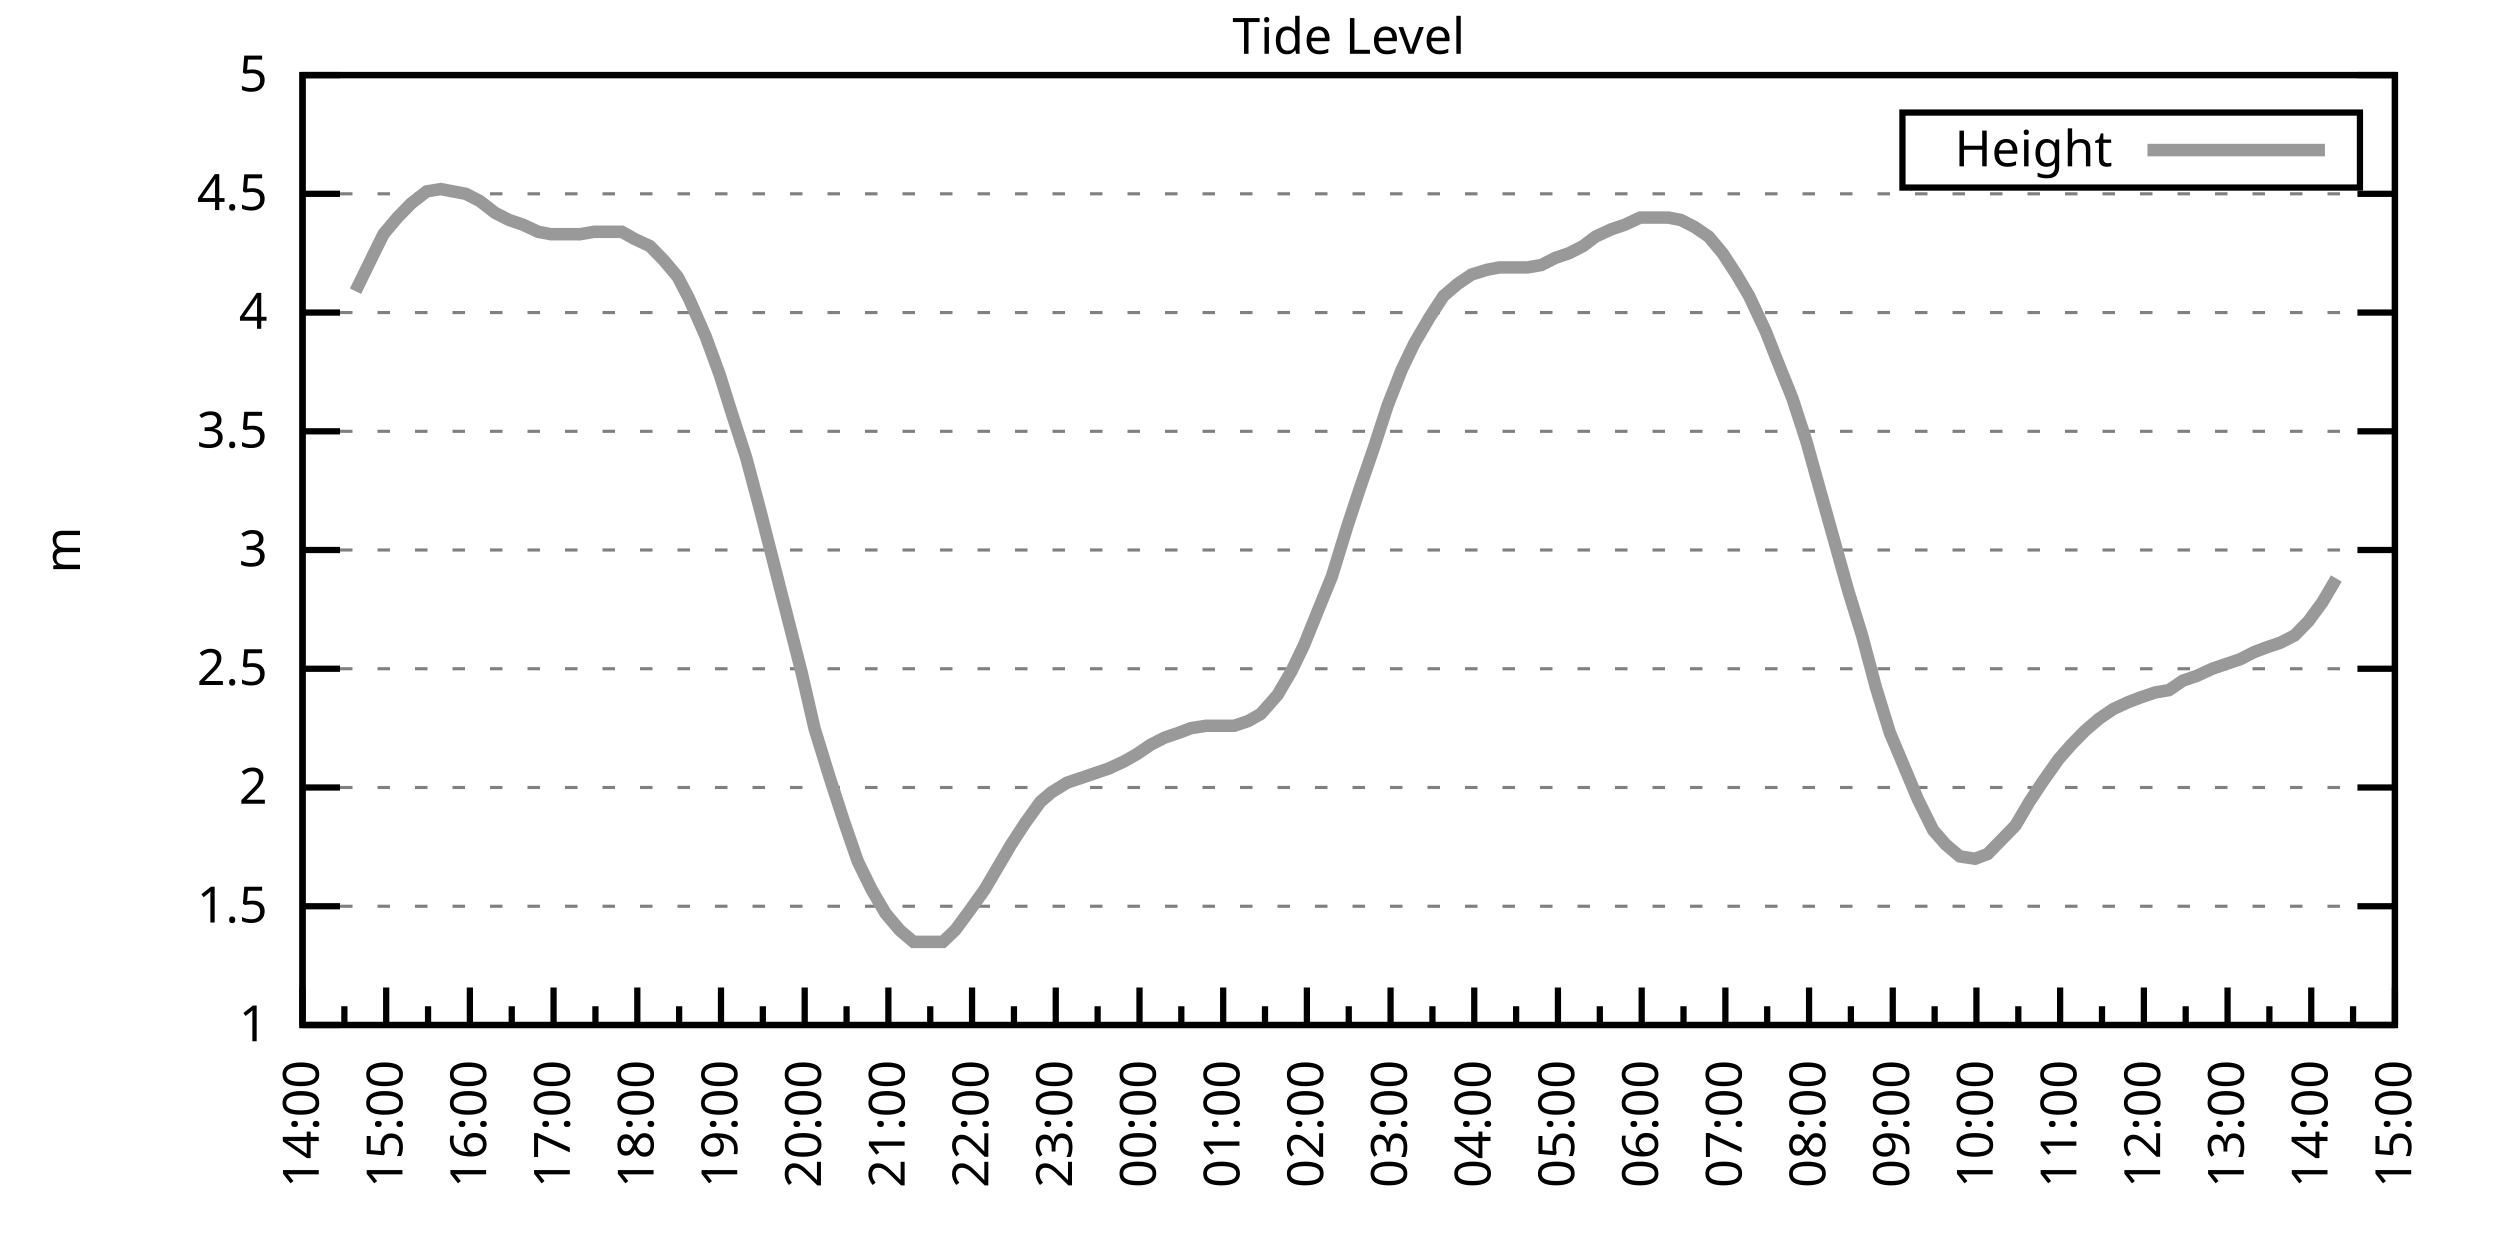
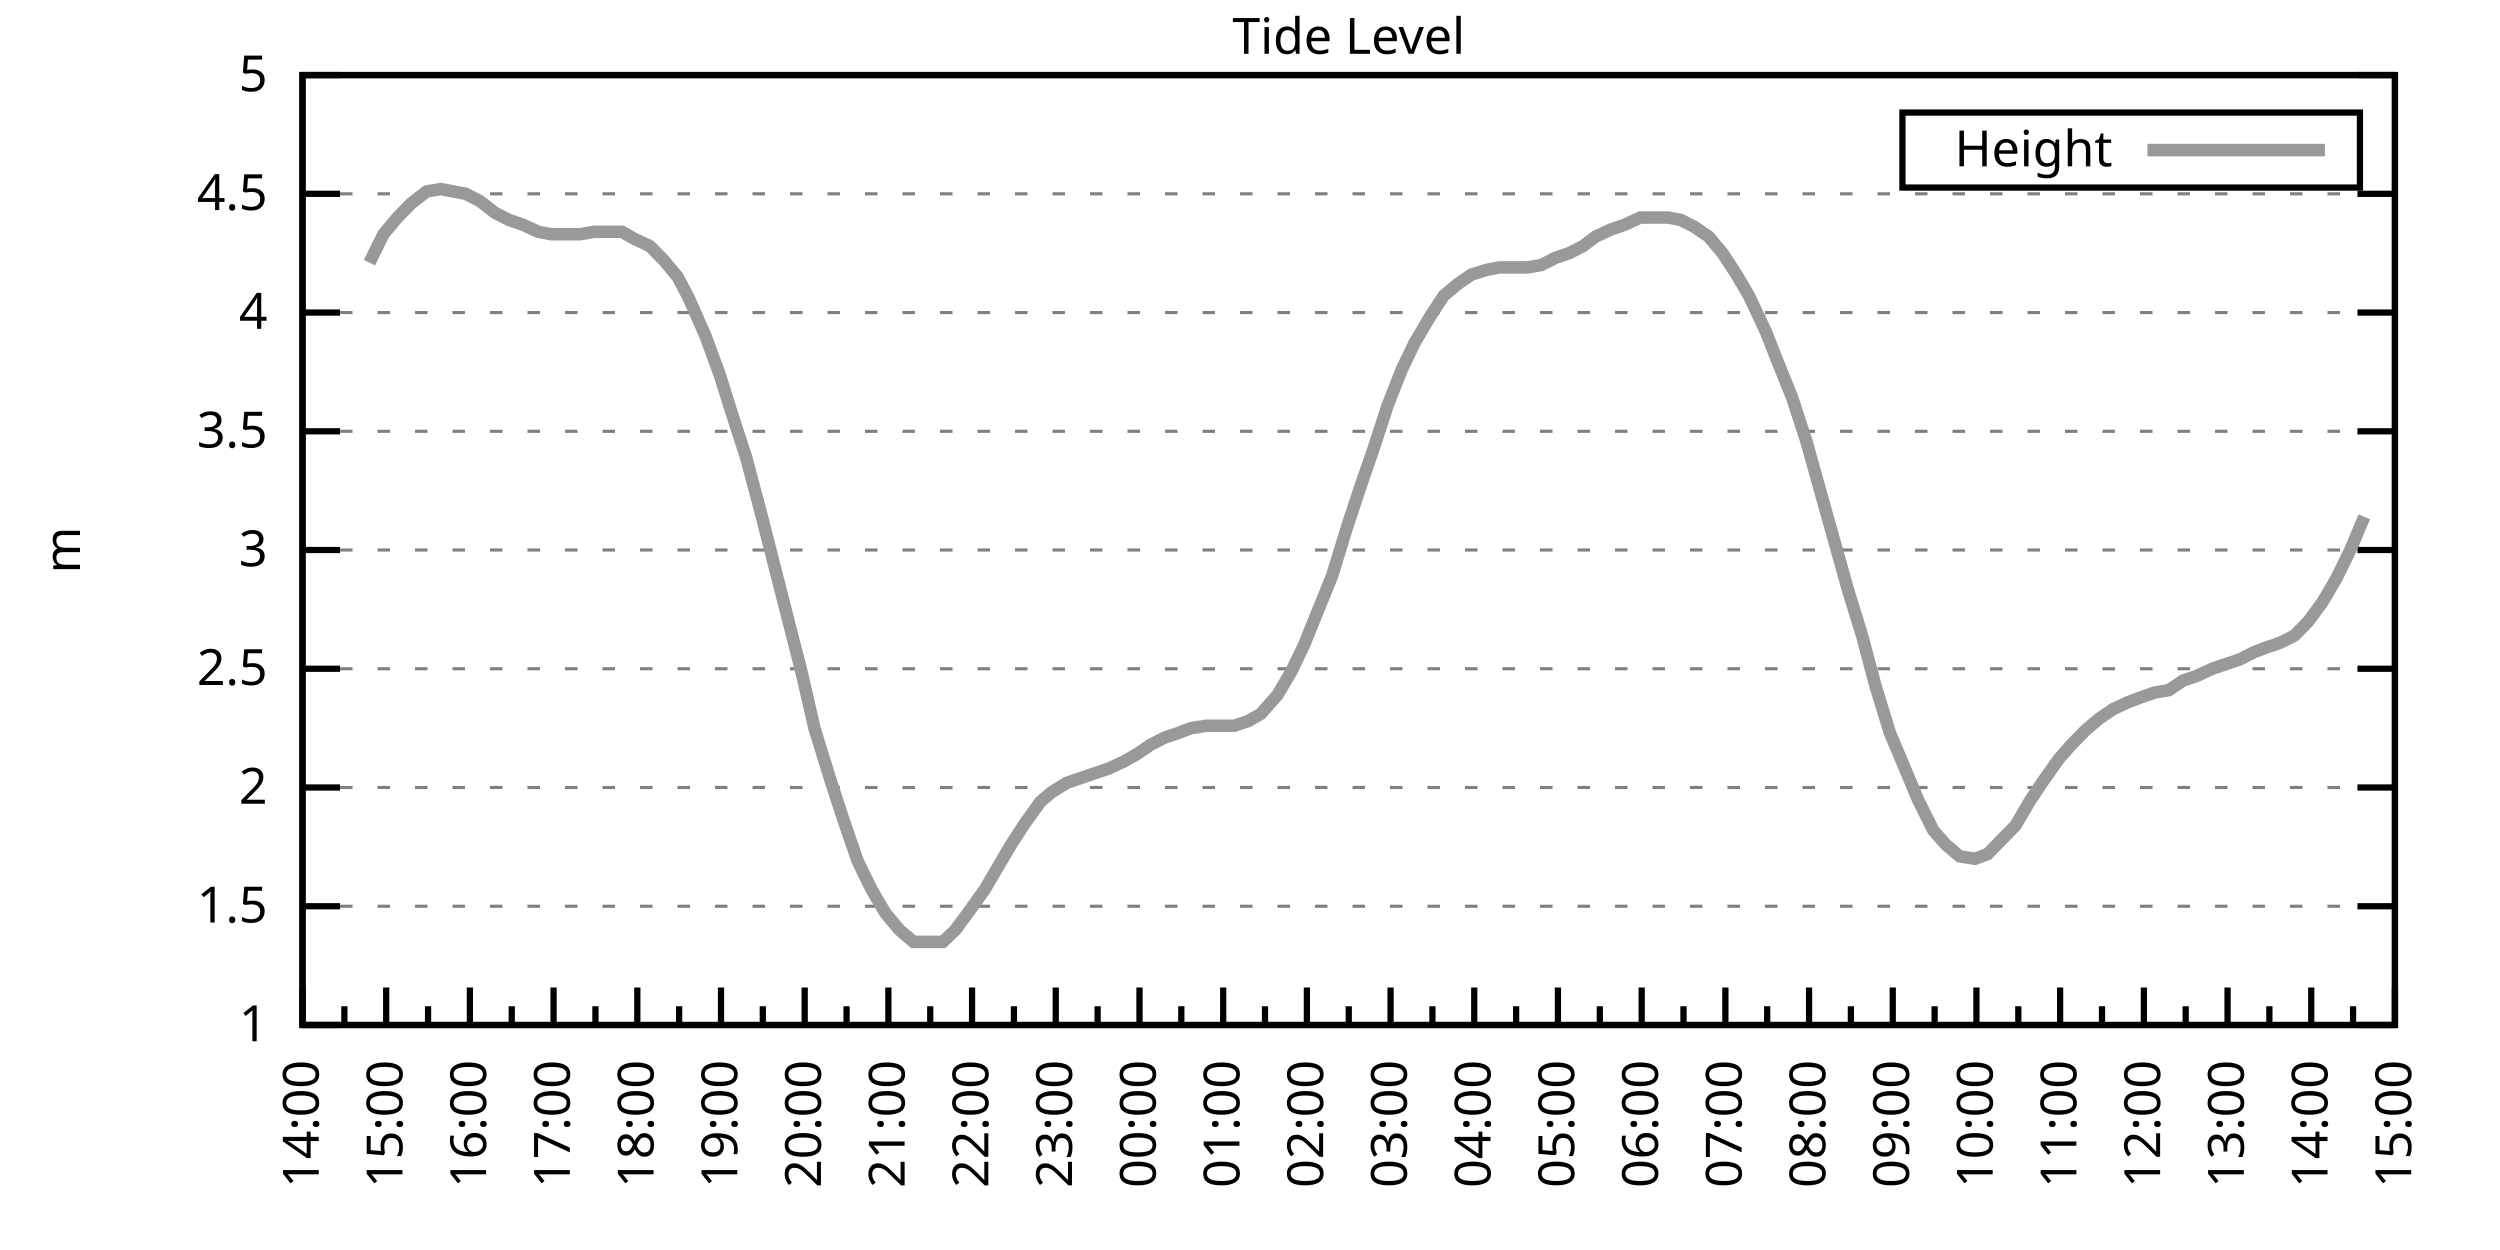
<svg xmlns="http://www.w3.org/2000/svg" xmlns:xlink="http://www.w3.org/1999/xlink" width="400" height="200" viewBox="0 0 400 200">
  <g id="gnuplot_canvas">
    <rect x="0" y="0" width="400" height="200" fill="none" />
    <defs>
      <circle id="gpDot" r="0.5" stroke-width="0.5" stroke="currentColor" />
      <path id="gpPt0" stroke-width="0.333" stroke="currentColor" d="M-1,0 h2 M0,-1 v2" />
      <path id="gpPt1" stroke-width="0.333" stroke="currentColor" d="M-1,-1 L1,1 M1,-1 L-1,1" />
      <path id="gpPt2" stroke-width="0.333" stroke="currentColor" d="M-1,0 L1,0 M0,-1 L0,1 M-1,-1 L1,1 M-1,1 L1,-1" />
      <rect id="gpPt3" stroke-width="0.333" stroke="currentColor" x="-1" y="-1" width="2" height="2" />
      <rect id="gpPt4" stroke-width="0.333" stroke="currentColor" fill="currentColor" x="-1" y="-1" width="2" height="2" />
      <circle id="gpPt5" stroke-width="0.333" stroke="currentColor" cx="0" cy="0" r="1" />
      <use xlink:href="#gpPt5" id="gpPt6" fill="currentColor" stroke="none" />
      <path id="gpPt7" stroke-width="0.333" stroke="currentColor" d="M0,-1.33 L-1.33,0.67 L1.33,0.67 z" />
      <use xlink:href="#gpPt7" id="gpPt8" fill="currentColor" stroke="none" />
      <use xlink:href="#gpPt7" id="gpPt9" stroke="currentColor" transform="rotate(180)" />
      <use xlink:href="#gpPt9" id="gpPt10" fill="currentColor" stroke="none" />
      <use xlink:href="#gpPt3" id="gpPt11" stroke="currentColor" transform="rotate(45)" />
      <use xlink:href="#gpPt11" id="gpPt12" fill="currentColor" stroke="none" />
      <path id="gpPt13" stroke-width="0.333" stroke="currentColor" d="M0,1.330 L1.265,0.411 L0.782,-1.067 L-0.782,-1.076 L-1.265,0.411 z" />
      <use xlink:href="#gpPt13" id="gpPt14" fill="currentColor" stroke="none" />
      <filter id="textbox" filterUnits="objectBoundingBox" x="0" y="0" height="1" width="1">
        <feFlood flood-color="white" flood-opacity="1" result="bgnd" />
        <feComposite in="SourceGraphic" in2="bgnd" operator="atop" />
      </filter>
      <filter id="greybox" filterUnits="objectBoundingBox" x="0" y="0" height="1" width="1">
        <feFlood flood-color="lightgrey" flood-opacity="1" result="grey" />
        <feComposite in="SourceGraphic" in2="grey" operator="atop" />
      </filter>
    </defs>
    <g fill="none" color="white" stroke="currentColor" stroke-width="1.00" stroke-linecap="butt" stroke-linejoin="miter">
</g>
    <g fill="none" color="black" stroke="currentColor" stroke-width="1.00" stroke-linecap="butt" stroke-linejoin="miter">
      <g stroke="none" shape-rendering="crispEdges">
        <polygon fill="rgb(255, 255, 255)" points="48.40,164.00 383.18,164.00 383.18,12.02 48.40,12.02 " />
      </g>
    </g>
    <g fill="none" color="black" stroke="currentColor" stroke-width="1.00" stroke-linecap="butt" stroke-linejoin="miter">
</g>
    <g fill="none" color="black" stroke="black" stroke-width="0.50" stroke-linecap="butt" stroke-linejoin="miter">
</g>
    <g fill="none" color="gray" stroke="currentColor" stroke-width="0.50" stroke-linecap="butt" stroke-linejoin="miter">
      <path stroke="gray" stroke-dasharray="2,4" class="gridline" d="M48.40,164.00 L383.19,164.00  " />
    </g>
    <g fill="none" color="gray" stroke="gray" stroke-width="1.00" stroke-linecap="butt" stroke-linejoin="miter">
</g>
    <g fill="none" color="black" stroke="currentColor" stroke-width="1.00" stroke-linecap="butt" stroke-linejoin="miter">
      <path stroke="black" d="M48.40,164.00 L54.40,164.00 M383.19,164.00 L377.19,164.00  " />
      <g transform="translate(42.80,166.60)" stroke="none" fill="black" font-family="Sans" font-size="8.00" text-anchor="end">
        <text>
          <tspan font-family="Sans"> 1</tspan>
        </text>
      </g>
    </g>
    <g fill="none" color="black" stroke="currentColor" stroke-width="1.00" stroke-linecap="butt" stroke-linejoin="miter">
</g>
    <g fill="none" color="black" stroke="black" stroke-width="0.50" stroke-linecap="butt" stroke-linejoin="miter">
</g>
    <g fill="none" color="gray" stroke="currentColor" stroke-width="0.50" stroke-linecap="butt" stroke-linejoin="miter">
      <path stroke="gray" stroke-dasharray="2,4" class="gridline" d="M48.40,145.00 L383.19,145.00  " />
    </g>
    <g fill="none" color="gray" stroke="gray" stroke-width="1.00" stroke-linecap="butt" stroke-linejoin="miter">
</g>
    <g fill="none" color="black" stroke="currentColor" stroke-width="1.00" stroke-linecap="butt" stroke-linejoin="miter">
      <path stroke="black" d="M48.40,145.00 L54.40,145.00 M383.19,145.00 L377.19,145.00  " />
      <g transform="translate(42.80,147.60)" stroke="none" fill="black" font-family="Sans" font-size="8.00" text-anchor="end">
        <text>
          <tspan font-family="Sans"> 1.5</tspan>
        </text>
      </g>
    </g>
    <g fill="none" color="black" stroke="currentColor" stroke-width="1.00" stroke-linecap="butt" stroke-linejoin="miter">
</g>
    <g fill="none" color="black" stroke="black" stroke-width="0.50" stroke-linecap="butt" stroke-linejoin="miter">
</g>
    <g fill="none" color="gray" stroke="currentColor" stroke-width="0.50" stroke-linecap="butt" stroke-linejoin="miter">
      <path stroke="gray" stroke-dasharray="2,4" class="gridline" d="M48.40,126.00 L383.19,126.00  " />
    </g>
    <g fill="none" color="gray" stroke="gray" stroke-width="1.00" stroke-linecap="butt" stroke-linejoin="miter">
</g>
    <g fill="none" color="black" stroke="currentColor" stroke-width="1.00" stroke-linecap="butt" stroke-linejoin="miter">
      <path stroke="black" d="M48.40,126.00 L54.40,126.00 M383.19,126.00 L377.19,126.00  " />
      <g transform="translate(42.80,128.60)" stroke="none" fill="black" font-family="Sans" font-size="8.00" text-anchor="end">
        <text>
          <tspan font-family="Sans"> 2</tspan>
        </text>
      </g>
    </g>
    <g fill="none" color="black" stroke="currentColor" stroke-width="1.00" stroke-linecap="butt" stroke-linejoin="miter">
</g>
    <g fill="none" color="black" stroke="black" stroke-width="0.50" stroke-linecap="butt" stroke-linejoin="miter">
</g>
    <g fill="none" color="gray" stroke="currentColor" stroke-width="0.50" stroke-linecap="butt" stroke-linejoin="miter">
      <path stroke="gray" stroke-dasharray="2,4" class="gridline" d="M48.40,107.00 L383.19,107.00  " />
    </g>
    <g fill="none" color="gray" stroke="gray" stroke-width="1.00" stroke-linecap="butt" stroke-linejoin="miter">
</g>
    <g fill="none" color="black" stroke="currentColor" stroke-width="1.00" stroke-linecap="butt" stroke-linejoin="miter">
      <path stroke="black" d="M48.40,107.00 L54.40,107.00 M383.19,107.00 L377.19,107.00  " />
      <g transform="translate(42.80,109.60)" stroke="none" fill="black" font-family="Sans" font-size="8.00" text-anchor="end">
        <text>
          <tspan font-family="Sans"> 2.5</tspan>
        </text>
      </g>
    </g>
    <g fill="none" color="black" stroke="currentColor" stroke-width="1.00" stroke-linecap="butt" stroke-linejoin="miter">
</g>
    <g fill="none" color="black" stroke="black" stroke-width="0.50" stroke-linecap="butt" stroke-linejoin="miter">
</g>
    <g fill="none" color="gray" stroke="currentColor" stroke-width="0.50" stroke-linecap="butt" stroke-linejoin="miter">
      <path stroke="gray" stroke-dasharray="2,4" class="gridline" d="M48.40,88.00 L383.19,88.00  " />
    </g>
    <g fill="none" color="gray" stroke="gray" stroke-width="1.00" stroke-linecap="butt" stroke-linejoin="miter">
</g>
    <g fill="none" color="black" stroke="currentColor" stroke-width="1.00" stroke-linecap="butt" stroke-linejoin="miter">
      <path stroke="black" d="M48.40,88.00 L54.40,88.00 M383.19,88.00 L377.19,88.00  " />
      <g transform="translate(42.80,90.60)" stroke="none" fill="black" font-family="Sans" font-size="8.00" text-anchor="end">
        <text>
          <tspan font-family="Sans"> 3</tspan>
        </text>
      </g>
    </g>
    <g fill="none" color="black" stroke="currentColor" stroke-width="1.00" stroke-linecap="butt" stroke-linejoin="miter">
</g>
    <g fill="none" color="black" stroke="black" stroke-width="0.50" stroke-linecap="butt" stroke-linejoin="miter">
</g>
    <g fill="none" color="gray" stroke="currentColor" stroke-width="0.50" stroke-linecap="butt" stroke-linejoin="miter">
      <path stroke="gray" stroke-dasharray="2,4" class="gridline" d="M48.40,69.01 L383.19,69.01  " />
    </g>
    <g fill="none" color="gray" stroke="gray" stroke-width="1.00" stroke-linecap="butt" stroke-linejoin="miter">
</g>
    <g fill="none" color="black" stroke="currentColor" stroke-width="1.00" stroke-linecap="butt" stroke-linejoin="miter">
      <path stroke="black" d="M48.40,69.01 L54.40,69.01 M383.19,69.01 L377.19,69.01  " />
      <g transform="translate(42.80,71.61)" stroke="none" fill="black" font-family="Sans" font-size="8.00" text-anchor="end">
        <text>
          <tspan font-family="Sans"> 3.5</tspan>
        </text>
      </g>
    </g>
    <g fill="none" color="black" stroke="currentColor" stroke-width="1.00" stroke-linecap="butt" stroke-linejoin="miter">
</g>
    <g fill="none" color="black" stroke="black" stroke-width="0.50" stroke-linecap="butt" stroke-linejoin="miter">
</g>
    <g fill="none" color="gray" stroke="currentColor" stroke-width="0.50" stroke-linecap="butt" stroke-linejoin="miter">
      <path stroke="gray" stroke-dasharray="2,4" class="gridline" d="M48.40,50.01 L383.19,50.01  " />
    </g>
    <g fill="none" color="gray" stroke="gray" stroke-width="1.00" stroke-linecap="butt" stroke-linejoin="miter">
</g>
    <g fill="none" color="black" stroke="currentColor" stroke-width="1.00" stroke-linecap="butt" stroke-linejoin="miter">
      <path stroke="black" d="M48.40,50.01 L54.40,50.01 M383.19,50.01 L377.19,50.01  " />
      <g transform="translate(42.80,52.61)" stroke="none" fill="black" font-family="Sans" font-size="8.00" text-anchor="end">
        <text>
          <tspan font-family="Sans"> 4</tspan>
        </text>
      </g>
    </g>
    <g fill="none" color="black" stroke="currentColor" stroke-width="1.00" stroke-linecap="butt" stroke-linejoin="miter">
</g>
    <g fill="none" color="black" stroke="black" stroke-width="0.50" stroke-linecap="butt" stroke-linejoin="miter">
</g>
    <g fill="none" color="gray" stroke="currentColor" stroke-width="0.50" stroke-linecap="butt" stroke-linejoin="miter">
      <path stroke="gray" stroke-dasharray="2,4" class="gridline" d="M48.40,31.01 L383.19,31.01  " />
    </g>
    <g fill="none" color="gray" stroke="gray" stroke-width="1.00" stroke-linecap="butt" stroke-linejoin="miter">
</g>
    <g fill="none" color="black" stroke="currentColor" stroke-width="1.00" stroke-linecap="butt" stroke-linejoin="miter">
      <path stroke="black" d="M48.40,31.01 L54.40,31.01 M383.19,31.01 L377.19,31.01  " />
      <g transform="translate(42.80,33.61)" stroke="none" fill="black" font-family="Sans" font-size="8.00" text-anchor="end">
        <text>
          <tspan font-family="Sans"> 4.5</tspan>
        </text>
      </g>
    </g>
    <g fill="none" color="black" stroke="currentColor" stroke-width="1.00" stroke-linecap="butt" stroke-linejoin="miter">
</g>
    <g fill="none" color="black" stroke="black" stroke-width="0.50" stroke-linecap="butt" stroke-linejoin="miter">
</g>
    <g fill="none" color="gray" stroke="currentColor" stroke-width="0.50" stroke-linecap="butt" stroke-linejoin="miter">
      <path stroke="gray" stroke-dasharray="2,4" class="gridline" d="M48.40,12.01 L383.19,12.01  " />
    </g>
    <g fill="none" color="gray" stroke="gray" stroke-width="1.00" stroke-linecap="butt" stroke-linejoin="miter">
</g>
    <g fill="none" color="black" stroke="currentColor" stroke-width="1.00" stroke-linecap="butt" stroke-linejoin="miter">
      <path stroke="black" d="M48.40,12.01 L54.40,12.01 M383.19,12.01 L377.19,12.01  " />
      <g transform="translate(42.80,14.61)" stroke="none" fill="black" font-family="Sans" font-size="8.00" text-anchor="end">
        <text>
          <tspan font-family="Sans"> 5</tspan>
        </text>
      </g>
    </g>
    <g fill="none" color="black" stroke="currentColor" stroke-width="1.00" stroke-linecap="butt" stroke-linejoin="miter">
      <path stroke="black" d="M48.40,164.00 L48.40,158.00  " />
      <g transform="translate(51.00,169.60) rotate(270)" stroke="none" fill="black" font-family="Sans" font-size="8.00" text-anchor="end">
        <text>
          <tspan font-family="Sans">14:00</tspan>
        </text>
      </g>
    </g>
    <g fill="none" color="black" stroke="currentColor" stroke-width="1.00" stroke-linecap="butt" stroke-linejoin="miter">
      <path stroke="black" d="M55.10,164.00 L55.10,161.00 M61.79,164.00 L61.79,158.00  " />
      <g transform="translate(64.39,169.60) rotate(270)" stroke="none" fill="black" font-family="Sans" font-size="8.00" text-anchor="end">
        <text>
          <tspan font-family="Sans">15:00</tspan>
        </text>
      </g>
    </g>
    <g fill="none" color="black" stroke="currentColor" stroke-width="1.00" stroke-linecap="butt" stroke-linejoin="miter">
      <path stroke="black" d="M68.49,164.00 L68.49,161.00 M75.18,164.00 L75.18,158.00  " />
      <g transform="translate(77.78,169.60) rotate(270)" stroke="none" fill="black" font-family="Sans" font-size="8.00" text-anchor="end">
        <text>
          <tspan font-family="Sans">16:00</tspan>
        </text>
      </g>
    </g>
    <g fill="none" color="black" stroke="currentColor" stroke-width="1.00" stroke-linecap="butt" stroke-linejoin="miter">
      <path stroke="black" d="M81.88,164.00 L81.88,161.00 M88.57,164.00 L88.57,158.00  " />
      <g transform="translate(91.17,169.60) rotate(270)" stroke="none" fill="black" font-family="Sans" font-size="8.00" text-anchor="end">
        <text>
          <tspan font-family="Sans">17:00</tspan>
        </text>
      </g>
    </g>
    <g fill="none" color="black" stroke="currentColor" stroke-width="1.00" stroke-linecap="butt" stroke-linejoin="miter">
      <path stroke="black" d="M95.27,164.00 L95.27,161.00 M101.97,164.00 L101.97,158.00  " />
      <g transform="translate(104.57,169.60) rotate(270)" stroke="none" fill="black" font-family="Sans" font-size="8.00" text-anchor="end">
        <text>
          <tspan font-family="Sans">18:00</tspan>
        </text>
      </g>
    </g>
    <g fill="none" color="black" stroke="currentColor" stroke-width="1.00" stroke-linecap="butt" stroke-linejoin="miter">
      <path stroke="black" d="M108.66,164.00 L108.66,161.00 M115.36,164.00 L115.36,158.00  " />
      <g transform="translate(117.96,169.60) rotate(270)" stroke="none" fill="black" font-family="Sans" font-size="8.00" text-anchor="end">
        <text>
          <tspan font-family="Sans">19:00</tspan>
        </text>
      </g>
    </g>
    <g fill="none" color="black" stroke="currentColor" stroke-width="1.00" stroke-linecap="butt" stroke-linejoin="miter">
      <path stroke="black" d="M122.05,164.00 L122.05,161.00 M128.75,164.00 L128.75,158.00  " />
      <g transform="translate(131.35,169.60) rotate(270)" stroke="none" fill="black" font-family="Sans" font-size="8.00" text-anchor="end">
        <text>
          <tspan font-family="Sans">20:00</tspan>
        </text>
      </g>
    </g>
    <g fill="none" color="black" stroke="currentColor" stroke-width="1.00" stroke-linecap="butt" stroke-linejoin="miter">
      <path stroke="black" d="M135.45,164.00 L135.45,161.00 M142.14,164.00 L142.14,158.00  " />
      <g transform="translate(144.74,169.60) rotate(270)" stroke="none" fill="black" font-family="Sans" font-size="8.00" text-anchor="end">
        <text>
          <tspan font-family="Sans">21:00</tspan>
        </text>
      </g>
    </g>
    <g fill="none" color="black" stroke="currentColor" stroke-width="1.00" stroke-linecap="butt" stroke-linejoin="miter">
      <path stroke="black" d="M148.84,164.00 L148.84,161.00 M155.53,164.00 L155.53,158.00  " />
      <g transform="translate(158.13,169.60) rotate(270)" stroke="none" fill="black" font-family="Sans" font-size="8.00" text-anchor="end">
        <text>
          <tspan font-family="Sans">22:00</tspan>
        </text>
      </g>
    </g>
    <g fill="none" color="black" stroke="currentColor" stroke-width="1.00" stroke-linecap="butt" stroke-linejoin="miter">
      <path stroke="black" d="M162.23,164.00 L162.23,161.00 M168.92,164.00 L168.92,158.00  " />
      <g transform="translate(171.52,169.60) rotate(270)" stroke="none" fill="black" font-family="Sans" font-size="8.00" text-anchor="end">
        <text>
          <tspan font-family="Sans">23:00</tspan>
        </text>
      </g>
    </g>
    <g fill="none" color="black" stroke="currentColor" stroke-width="1.00" stroke-linecap="butt" stroke-linejoin="miter">
      <path stroke="black" d="M175.62,164.00 L175.62,161.00 M182.32,164.00 L182.32,158.00  " />
      <g transform="translate(184.92,169.60) rotate(270)" stroke="none" fill="black" font-family="Sans" font-size="8.00" text-anchor="end">
        <text>
          <tspan font-family="Sans">00:00</tspan>
        </text>
      </g>
    </g>
    <g fill="none" color="black" stroke="currentColor" stroke-width="1.00" stroke-linecap="butt" stroke-linejoin="miter">
      <path stroke="black" d="M189.01,164.00 L189.01,161.00 M195.71,164.00 L195.71,158.00  " />
      <g transform="translate(198.31,169.60) rotate(270)" stroke="none" fill="black" font-family="Sans" font-size="8.00" text-anchor="end">
        <text>
          <tspan font-family="Sans">01:00</tspan>
        </text>
      </g>
    </g>
    <g fill="none" color="black" stroke="currentColor" stroke-width="1.00" stroke-linecap="butt" stroke-linejoin="miter">
      <path stroke="black" d="M202.40,164.00 L202.40,161.00 M209.10,164.00 L209.10,158.00  " />
      <g transform="translate(211.70,169.60) rotate(270)" stroke="none" fill="black" font-family="Sans" font-size="8.00" text-anchor="end">
        <text>
          <tspan font-family="Sans">02:00</tspan>
        </text>
      </g>
    </g>
    <g fill="none" color="black" stroke="currentColor" stroke-width="1.00" stroke-linecap="butt" stroke-linejoin="miter">
      <path stroke="black" d="M215.80,164.00 L215.80,161.00 M222.49,164.00 L222.49,158.00  " />
      <g transform="translate(225.09,169.60) rotate(270)" stroke="none" fill="black" font-family="Sans" font-size="8.00" text-anchor="end">
        <text>
          <tspan font-family="Sans">03:00</tspan>
        </text>
      </g>
    </g>
    <g fill="none" color="black" stroke="currentColor" stroke-width="1.00" stroke-linecap="butt" stroke-linejoin="miter">
      <path stroke="black" d="M229.19,164.00 L229.19,161.00 M235.88,164.00 L235.88,158.00  " />
      <g transform="translate(238.48,169.60) rotate(270)" stroke="none" fill="black" font-family="Sans" font-size="8.00" text-anchor="end">
        <text>
          <tspan font-family="Sans">04:00</tspan>
        </text>
      </g>
    </g>
    <g fill="none" color="black" stroke="currentColor" stroke-width="1.00" stroke-linecap="butt" stroke-linejoin="miter">
      <path stroke="black" d="M242.58,164.00 L242.58,161.00 M249.27,164.00 L249.27,158.00  " />
      <g transform="translate(251.87,169.60) rotate(270)" stroke="none" fill="black" font-family="Sans" font-size="8.00" text-anchor="end">
        <text>
          <tspan font-family="Sans">05:00</tspan>
        </text>
      </g>
    </g>
    <g fill="none" color="black" stroke="currentColor" stroke-width="1.00" stroke-linecap="butt" stroke-linejoin="miter">
      <path stroke="black" d="M255.97,164.00 L255.97,161.00 M262.67,164.00 L262.67,158.00  " />
      <g transform="translate(265.27,169.60) rotate(270)" stroke="none" fill="black" font-family="Sans" font-size="8.00" text-anchor="end">
        <text>
          <tspan font-family="Sans">06:00</tspan>
        </text>
      </g>
    </g>
    <g fill="none" color="black" stroke="currentColor" stroke-width="1.00" stroke-linecap="butt" stroke-linejoin="miter">
      <path stroke="black" d="M269.36,164.00 L269.36,161.00 M276.06,164.00 L276.06,158.00  " />
      <g transform="translate(278.66,169.60) rotate(270)" stroke="none" fill="black" font-family="Sans" font-size="8.00" text-anchor="end">
        <text>
          <tspan font-family="Sans">07:00</tspan>
        </text>
      </g>
    </g>
    <g fill="none" color="black" stroke="currentColor" stroke-width="1.00" stroke-linecap="butt" stroke-linejoin="miter">
      <path stroke="black" d="M282.75,164.00 L282.75,161.00 M289.45,164.00 L289.45,158.00  " />
      <g transform="translate(292.05,169.60) rotate(270)" stroke="none" fill="black" font-family="Sans" font-size="8.00" text-anchor="end">
        <text>
          <tspan font-family="Sans">08:00</tspan>
        </text>
      </g>
    </g>
    <g fill="none" color="black" stroke="currentColor" stroke-width="1.00" stroke-linecap="butt" stroke-linejoin="miter">
      <path stroke="black" d="M296.14,164.00 L296.14,161.00 M302.84,164.00 L302.84,158.00  " />
      <g transform="translate(305.44,169.60) rotate(270)" stroke="none" fill="black" font-family="Sans" font-size="8.00" text-anchor="end">
        <text>
          <tspan font-family="Sans">09:00</tspan>
        </text>
      </g>
    </g>
    <g fill="none" color="black" stroke="currentColor" stroke-width="1.00" stroke-linecap="butt" stroke-linejoin="miter">
      <path stroke="black" d="M309.54,164.00 L309.54,161.00 M316.23,164.00 L316.23,158.00  " />
      <g transform="translate(318.83,169.60) rotate(270)" stroke="none" fill="black" font-family="Sans" font-size="8.00" text-anchor="end">
        <text>
          <tspan font-family="Sans">10:00</tspan>
        </text>
      </g>
    </g>
    <g fill="none" color="black" stroke="currentColor" stroke-width="1.00" stroke-linecap="butt" stroke-linejoin="miter">
      <path stroke="black" d="M322.93,164.00 L322.93,161.00 M329.62,164.00 L329.62,158.00  " />
      <g transform="translate(332.22,169.60) rotate(270)" stroke="none" fill="black" font-family="Sans" font-size="8.00" text-anchor="end">
        <text>
          <tspan font-family="Sans">11:00</tspan>
        </text>
      </g>
    </g>
    <g fill="none" color="black" stroke="currentColor" stroke-width="1.00" stroke-linecap="butt" stroke-linejoin="miter">
      <path stroke="black" d="M336.32,164.00 L336.32,161.00 M343.02,164.00 L343.02,158.00  " />
      <g transform="translate(345.62,169.60) rotate(270)" stroke="none" fill="black" font-family="Sans" font-size="8.00" text-anchor="end">
        <text>
          <tspan font-family="Sans">12:00</tspan>
        </text>
      </g>
    </g>
    <g fill="none" color="black" stroke="currentColor" stroke-width="1.00" stroke-linecap="butt" stroke-linejoin="miter">
      <path stroke="black" d="M349.71,164.00 L349.71,161.00 M356.41,164.00 L356.41,158.00  " />
      <g transform="translate(359.01,169.60) rotate(270)" stroke="none" fill="black" font-family="Sans" font-size="8.00" text-anchor="end">
        <text>
          <tspan font-family="Sans">13:00</tspan>
        </text>
      </g>
    </g>
    <g fill="none" color="black" stroke="currentColor" stroke-width="1.00" stroke-linecap="butt" stroke-linejoin="miter">
      <path stroke="black" d="M363.10,164.00 L363.10,161.00 M369.80,164.00 L369.80,158.00  " />
      <g transform="translate(372.40,169.60) rotate(270)" stroke="none" fill="black" font-family="Sans" font-size="8.00" text-anchor="end">
        <text>
          <tspan font-family="Sans">14:00</tspan>
        </text>
      </g>
    </g>
    <g fill="none" color="black" stroke="currentColor" stroke-width="1.00" stroke-linecap="butt" stroke-linejoin="miter">
      <path stroke="black" d="M376.49,164.00 L376.49,161.00 M383.19,164.00 L383.19,158.00  " />
      <g transform="translate(385.79,169.60) rotate(270)" stroke="none" fill="black" font-family="Sans" font-size="8.00" text-anchor="end">
        <text>
          <tspan font-family="Sans">15:00</tspan>
        </text>
      </g>
    </g>
    <g fill="none" color="black" stroke="currentColor" stroke-width="1.00" stroke-linecap="butt" stroke-linejoin="miter">
</g>
    <g fill="none" color="black" stroke="currentColor" stroke-width="1.00" stroke-linecap="butt" stroke-linejoin="miter">
      <path stroke="black" d="M48.40,12.01 L48.40,164.00 L383.19,164.00 L383.19,12.01 L48.40,12.01 Z  " />
    </g>
    <g fill="none" color="black" stroke="currentColor" stroke-width="1.00" stroke-linecap="butt" stroke-linejoin="miter">
      <g transform="translate(12.80,88.01) rotate(270)" stroke="none" fill="black" font-family="Sans" font-size="8.00" text-anchor="middle">
        <text>
          <tspan font-family="Sans">m</tspan>
        </text>
      </g>
    </g>
    <g fill="none" color="black" stroke="currentColor" stroke-width="1.00" stroke-linecap="butt" stroke-linejoin="miter">
</g>
    <g fill="none" color="black" stroke="currentColor" stroke-width="1.00" stroke-linecap="butt" stroke-linejoin="miter">
      <path stroke="black" d="M304.39,30.01 L304.39,18.01 L377.59,18.01 L377.59,30.01 L304.39,30.01 Z  " />
    </g>
    <g id="Tide_level_plot_1">
      <g fill="none" color="white" stroke="black" stroke-width="2.00" stroke-linecap="butt" stroke-linejoin="miter">
</g>
      <g fill="none" color="black" stroke="currentColor" stroke-width="2.00" stroke-linecap="butt" stroke-linejoin="miter">
        <g transform="translate(337.99,26.61)" stroke="none" fill="black" font-family="Sans" font-size="8.00" text-anchor="end">
          <text>
            <tspan font-family="Sans">Height</tspan>
          </text>
        </g>
      </g>
      <g fill="none" color="black" stroke="currentColor" stroke-width="2.00" stroke-linecap="butt" stroke-linejoin="miter">
-         <path stroke="rgb(153, 153, 153)" d="M343.59,24.01 L371.99,24.01 M56.88,46.59 L59.11,42.03 L61.35,37.47 L63.58,34.81 L65.81,32.53 L68.26,30.63   L70.50,30.25 L72.50,30.63 L74.51,31.01 L76.75,32.15 L79.20,34.05 L81.43,35.19 L83.66,35.95 L86.12,37.09   L88.13,37.47 L90.36,37.47 L92.82,37.47 L95.05,37.09 L97.06,37.09 L99.51,37.09 L101.52,38.23 L103.98,39.37   L106.21,41.65 L108.44,44.31 L110.22,47.73 L112.90,53.81 L115.13,59.89 L116.92,65.59 L119.38,73.19 L121.61,81.55   L123.84,90.28 L126.07,99.02 L128.30,107.76 L130.31,116.50 L132.77,124.48 L135.00,131.32 L137.23,137.78 L139.46,142.34   L141.69,146.14 L143.93,148.80 L146.16,150.70 L148.61,150.70 L150.85,150.70 L152.85,148.80 L155.09,145.76 L157.54,142.34   L159.55,138.92 L161.78,135.12 L164.01,131.70 L166.47,128.28 L168.25,126.76 L170.71,125.24 L172.94,124.48 L175.17,123.72   L177.41,122.96 L179.86,121.82 L181.87,120.68 L184.10,119.16 L186.33,118.02 L188.57,117.26 L190.57,116.50 L193.03,116.12   L195.26,116.12 L197.49,116.12 L199.73,115.36 L201.73,114.22 L204.41,111.18 L206.64,107.38 L208.65,103.20 L211.11,97.12   L213.12,92.18 L215.57,84.21 L217.58,78.13 L219.81,71.67 L222.04,64.83 L224.28,59.13 L226.29,54.95 L228.74,50.77   L230.97,47.35 L233.20,45.45 L235.44,43.93 L237.89,43.17 L239.90,42.79 L241.91,42.79 L244.36,42.79 L246.60,42.41   L248.83,41.27 L251.06,40.51 L253.29,39.37 L255.30,37.85 L257.76,36.71 L259.99,35.95 L262.44,34.81 L264.67,34.81   L266.91,34.81 L268.92,35.19 L271.15,36.33 L273.38,37.85 L275.61,40.51 L277.84,43.93 L279.85,47.35 L282.53,53.05   L284.32,57.61 L286.77,63.69 L289.00,70.53 L291.23,78.51 L293.47,86.49 L295.70,94.46 L297.93,101.68 L300.16,110.04   L302.39,117.26 L304.63,122.58 L306.86,127.90 L309.31,132.84 L311.32,135.12 L313.55,137.02 L316.01,137.40 L318.02,136.64   L322.48,132.08 L324.71,128.28 L326.72,125.24 L329.40,121.44 L331.41,119.16 L333.64,116.88 L335.87,114.98 L338.10,113.46   L340.56,112.32 L342.57,111.56 L344.80,110.80 L347.03,110.42 L349.26,108.90 L351.50,108.14 L353.95,107.00 L356.18,106.24   L358.42,105.48 L360.65,104.34 L362.66,103.58 L364.89,102.82 L367.12,101.68 L369.35,99.40 L371.58,96.36 L373.82,92.56    " />
+         <path stroke="rgb(153, 153, 153)" d="M343.59,24.01 L371.99,24.01 M59.11,42.03 L61.35,37.47 L63.58,34.81 L65.81,32.53 L68.26,30.63 L70.50,30.25   L72.50,30.63 L74.51,31.01 L76.75,32.15 L79.20,34.05 L81.43,35.19 L83.66,35.95 L86.12,37.09 L88.13,37.47   L90.36,37.47 L92.82,37.47 L95.05,37.09 L97.06,37.09 L99.51,37.09 L101.52,38.23 L103.98,39.37 L106.21,41.65   L108.44,44.31 L110.22,47.73 L112.90,53.81 L115.13,59.89 L116.92,65.59 L119.38,73.19 L121.61,81.55 L123.84,90.28   L126.07,99.02 L128.30,107.76 L130.31,116.50 L132.77,124.48 L135.00,131.32 L137.23,137.78 L139.46,142.34 L141.69,146.14   L143.93,148.80 L146.16,150.70 L148.61,150.70 L150.85,150.70 L152.85,148.80 L155.09,145.76 L157.54,142.34 L159.55,138.92   L161.78,135.12 L164.01,131.70 L166.47,128.28 L168.25,126.76 L170.71,125.24 L172.94,124.48 L175.17,123.72 L177.41,122.96   L179.86,121.82 L181.87,120.68 L184.10,119.16 L186.33,118.02 L188.57,117.26 L190.57,116.50 L193.03,116.12 L195.26,116.12   L197.49,116.12 L199.73,115.36 L201.73,114.22 L204.41,111.18 L206.64,107.38 L208.65,103.20 L211.11,97.12 L213.12,92.18   L215.57,84.21 L217.58,78.13 L219.81,71.67 L222.04,64.83 L224.28,59.13 L226.29,54.95 L228.74,50.77 L230.97,47.35   L233.20,45.45 L235.44,43.93 L237.89,43.17 L239.90,42.79 L241.91,42.79 L244.36,42.79 L246.60,42.41 L248.83,41.27   L251.06,40.51 L253.29,39.37 L255.30,37.85 L257.76,36.71 L259.99,35.95 L262.44,34.81 L264.67,34.81 L266.91,34.81   L268.92,35.19 L271.15,36.33 L273.38,37.85 L275.61,40.51 L277.84,43.93 L279.85,47.35 L282.53,53.05 L284.32,57.61   L286.77,63.69 L289.00,70.53 L291.23,78.51 L293.47,86.49 L295.70,94.46 L297.93,101.68 L300.16,110.04 L302.39,117.26   L304.63,122.58 L306.86,127.90 L309.31,132.84 L311.32,135.12 L313.55,137.02 L316.01,137.40 L318.02,136.64 L322.48,132.08   L324.71,128.28 L326.72,125.24 L329.40,121.44 L331.41,119.16 L333.64,116.88 L335.87,114.98 L338.10,113.46 L340.56,112.32   L342.57,111.56 L344.80,110.80 L347.03,110.42 L349.26,108.90 L351.50,108.14 L353.95,107.00 L356.18,106.24 L358.42,105.48   L360.65,104.34 L362.66,103.58 L364.89,102.82 L367.12,101.68 L369.35,99.40 L371.58,96.36 L373.82,92.56 L376.05,88.00   L378.28,82.69  " />
      </g>
    </g>
    <g fill="none" color="black" stroke="currentColor" stroke-width="2.00" stroke-linecap="butt" stroke-linejoin="miter">
</g>
    <g fill="none" color="black" stroke="black" stroke-width="1.00" stroke-linecap="butt" stroke-linejoin="miter">
</g>
    <g fill="none" color="black" stroke="currentColor" stroke-width="1.00" stroke-linecap="butt" stroke-linejoin="miter">
      <path stroke="black" d="M48.40,12.01 L48.40,164.00 L383.19,164.00 L383.19,12.01 L48.40,12.01 Z  " />
    </g>
    <g fill="none" color="black" stroke="currentColor" stroke-width="1.00" stroke-linecap="butt" stroke-linejoin="miter">
      <g transform="translate(215.79,8.61)" stroke="none" fill="black" font-family="Sans" font-size="8.00" text-anchor="middle">
        <text>
          <tspan font-family="Sans">Tide Level</tspan>
        </text>
      </g>
    </g>
    <g fill="none" color="black" stroke="currentColor" stroke-width="1.00" stroke-linecap="butt" stroke-linejoin="miter">
</g>
  </g>
</svg>
